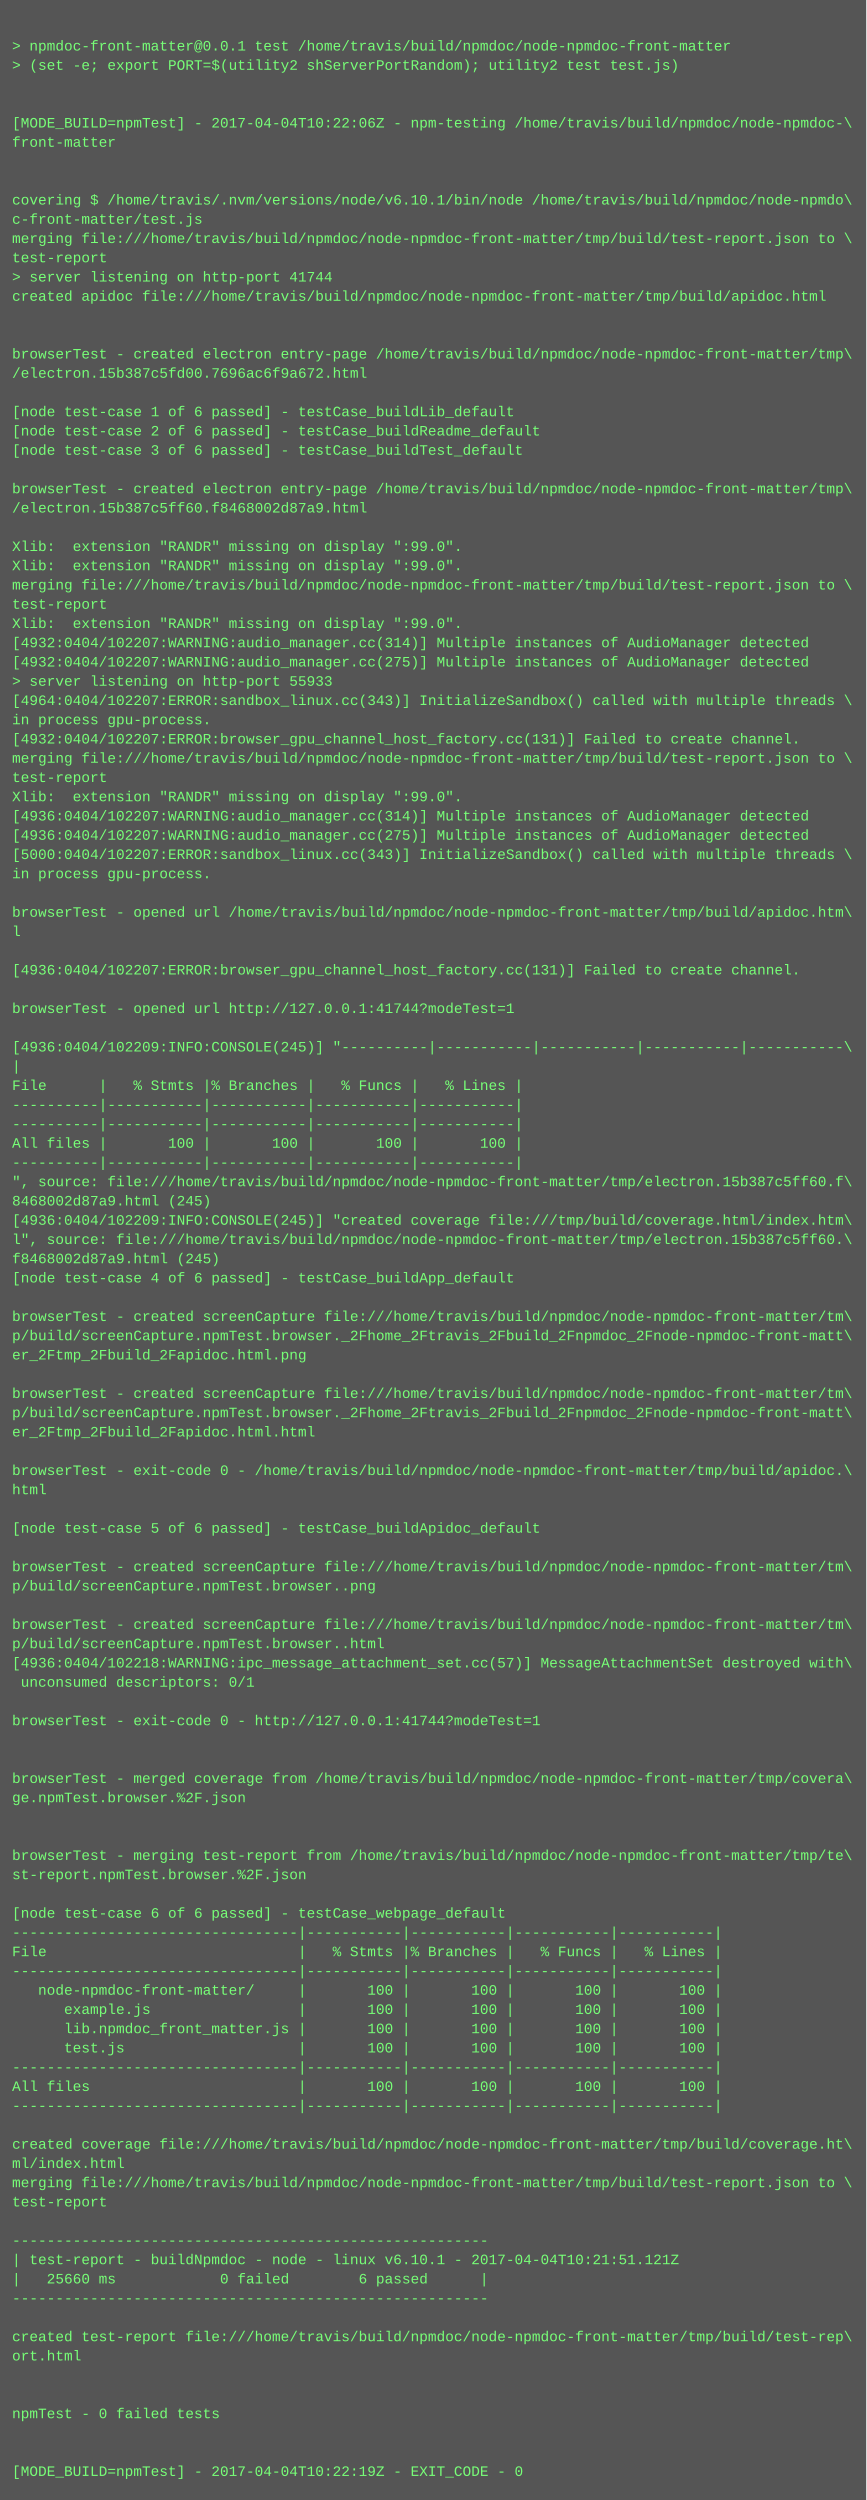
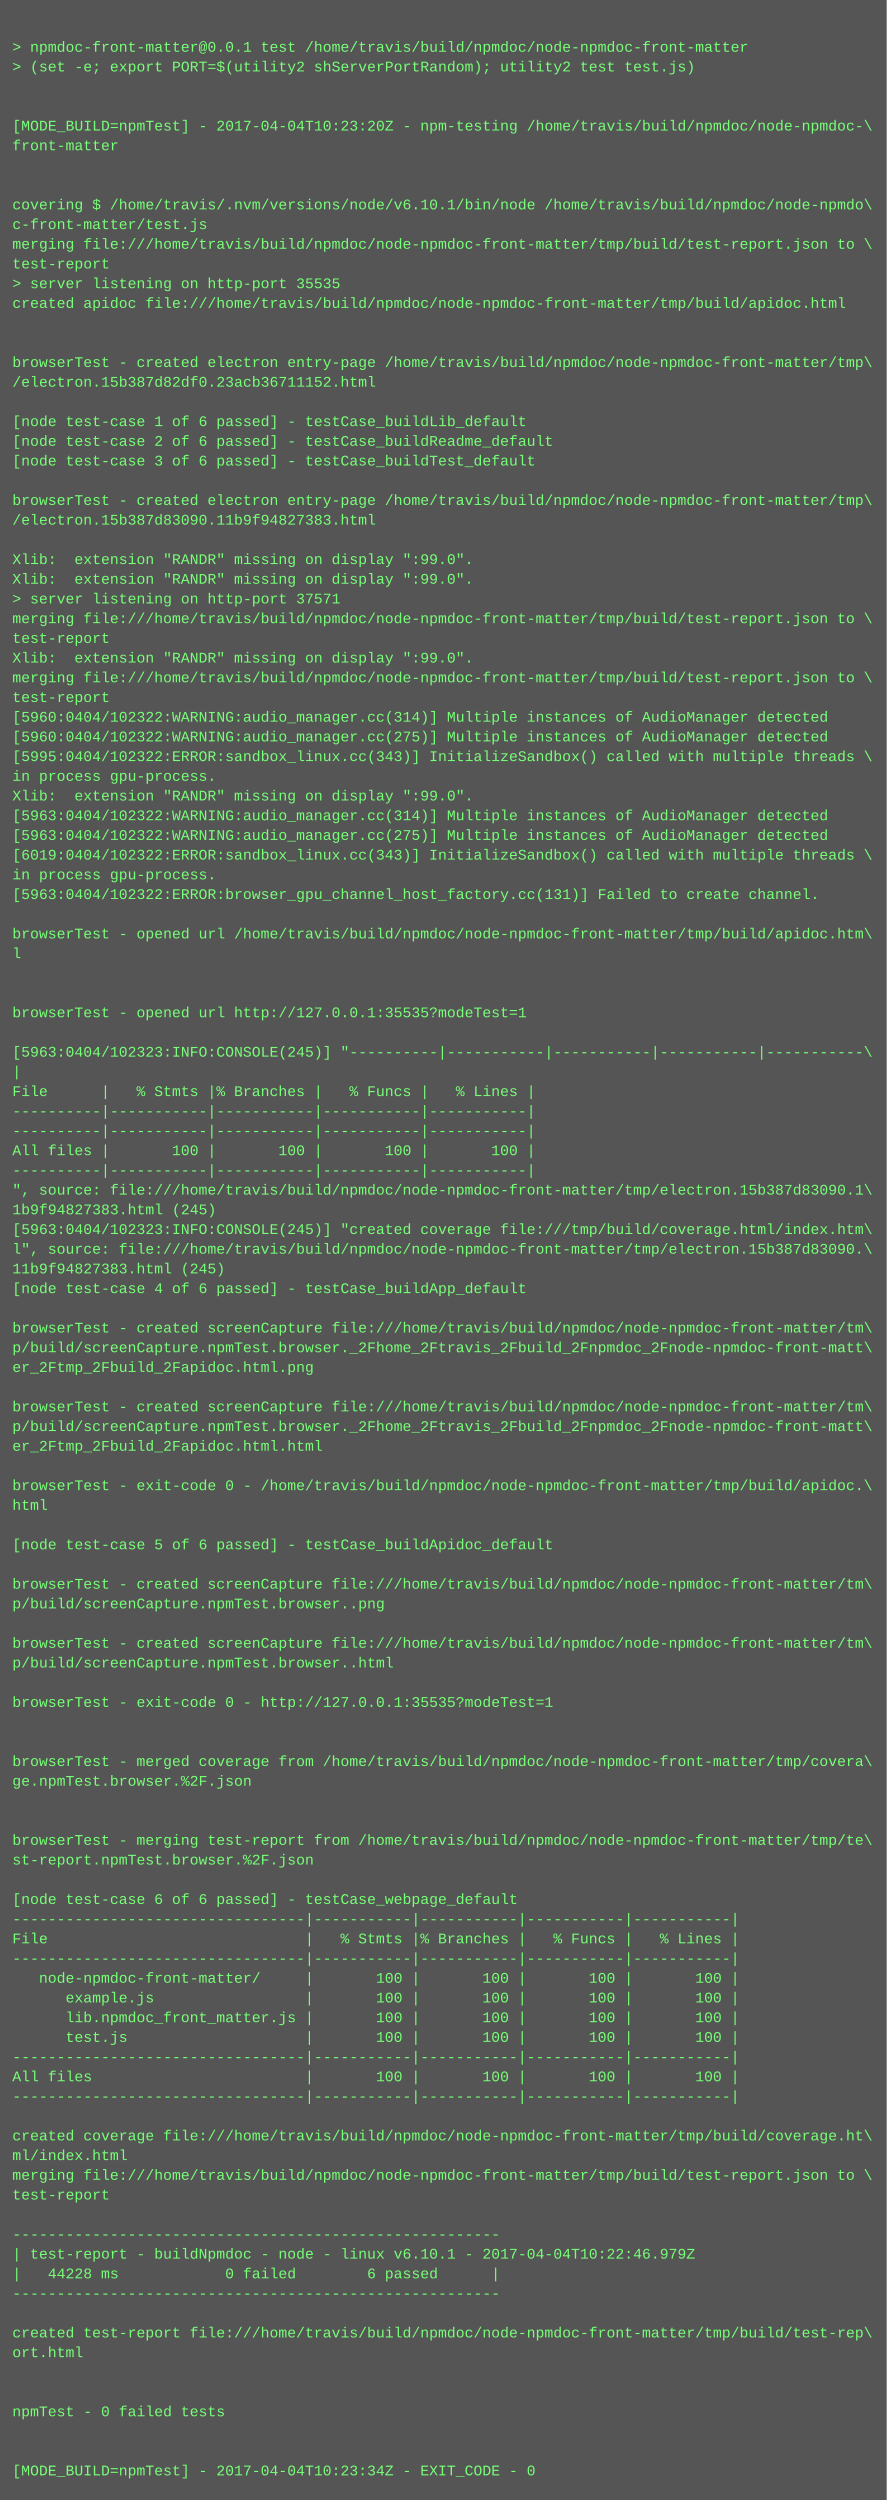
- <svg xmlns="http://www.w3.org/2000/svg" height="2078" width="720">
-   <rect height="2078" fill="#555" width="720" />
+ <svg xmlns="http://www.w3.org/2000/svg" height="2030" width="720">
+   <rect height="2030" fill="#555" width="720" />
  <text fill="#7f7" font-family="Courier New" font-size="12" xml:space="preserve">
    <tspan x="10" y="26" />
    <tspan x="10" y="42">&gt; npmdoc-front-matter@0.0.1 test /home/travis/build/npmdoc/node-npmdoc-front-matter</tspan>
    <tspan x="10" y="58">&gt; (set -e; export PORT=$(utility2 shServerPortRandom); utility2 test test.js)</tspan>
    <tspan x="10" y="74" />
    <tspan x="10" y="90" />
-     <tspan x="10" y="106">[MODE_BUILD=npmTest] - 2017-04-04T10:22:06Z - npm-testing /home/travis/build/npmdoc/node-npmdoc-\</tspan>
+     <tspan x="10" y="106">[MODE_BUILD=npmTest] - 2017-04-04T10:23:20Z - npm-testing /home/travis/build/npmdoc/node-npmdoc-\</tspan>
    <tspan x="10" y="122">front-matter</tspan>
    <tspan x="10" y="138" />
    <tspan x="10" y="154" />
    <tspan x="10" y="170">covering $ /home/travis/.nvm/versions/node/v6.10.1/bin/node /home/travis/build/npmdoc/node-npmdo\</tspan>
    <tspan x="10" y="186">c-front-matter/test.js</tspan>
    <tspan x="10" y="202">merging file:///home/travis/build/npmdoc/node-npmdoc-front-matter/tmp/build/test-report.json to \</tspan>
    <tspan x="10" y="218">test-report</tspan>
-     <tspan x="10" y="234">&gt; server listening on http-port 41744</tspan>
+     <tspan x="10" y="234">&gt; server listening on http-port 35535</tspan>
    <tspan x="10" y="250">created apidoc file:///home/travis/build/npmdoc/node-npmdoc-front-matter/tmp/build/apidoc.html</tspan>
    <tspan x="10" y="266" />
    <tspan x="10" y="282" />
    <tspan x="10" y="298">browserTest - created electron entry-page /home/travis/build/npmdoc/node-npmdoc-front-matter/tmp\</tspan>
-     <tspan x="10" y="314">/electron.15b387c5fd00.7696ac6f9a672.html</tspan>
+     <tspan x="10" y="314">/electron.15b387d82df0.23acb36711152.html</tspan>
    <tspan x="10" y="330" />
    <tspan x="10" y="346">[node test-case 1 of 6 passed] - testCase_buildLib_default</tspan>
    <tspan x="10" y="362">[node test-case 2 of 6 passed] - testCase_buildReadme_default</tspan>
    <tspan x="10" y="378">[node test-case 3 of 6 passed] - testCase_buildTest_default</tspan>
    <tspan x="10" y="394" />
    <tspan x="10" y="410">browserTest - created electron entry-page /home/travis/build/npmdoc/node-npmdoc-front-matter/tmp\</tspan>
-     <tspan x="10" y="426">/electron.15b387c5ff60.f8468002d87a9.html</tspan>
+     <tspan x="10" y="426">/electron.15b387d83090.11b9f94827383.html</tspan>
    <tspan x="10" y="442" />
    <tspan x="10" y="458">Xlib:  extension "RANDR" missing on display ":99.0".</tspan>
    <tspan x="10" y="474">Xlib:  extension "RANDR" missing on display ":99.0".</tspan>
-     <tspan x="10" y="490">merging file:///home/travis/build/npmdoc/node-npmdoc-front-matter/tmp/build/test-report.json to \</tspan>
-     <tspan x="10" y="506">test-report</tspan>
-     <tspan x="10" y="522">Xlib:  extension "RANDR" missing on display ":99.0".</tspan>
-     <tspan x="10" y="538">[4932:0404/102207:WARNING:audio_manager.cc(314)] Multiple instances of AudioManager detected</tspan>
-     <tspan x="10" y="554">[4932:0404/102207:WARNING:audio_manager.cc(275)] Multiple instances of AudioManager detected</tspan>
-     <tspan x="10" y="570">&gt; server listening on http-port 55933</tspan>
-     <tspan x="10" y="586">[4964:0404/102207:ERROR:sandbox_linux.cc(343)] InitializeSandbox() called with multiple threads \</tspan>
-     <tspan x="10" y="602">in process gpu-process. </tspan>
-     <tspan x="10" y="618">[4932:0404/102207:ERROR:browser_gpu_channel_host_factory.cc(131)] Failed to create channel.</tspan>
-     <tspan x="10" y="634">merging file:///home/travis/build/npmdoc/node-npmdoc-front-matter/tmp/build/test-report.json to \</tspan>
-     <tspan x="10" y="650">test-report</tspan>
-     <tspan x="10" y="666">Xlib:  extension "RANDR" missing on display ":99.0".</tspan>
-     <tspan x="10" y="682">[4936:0404/102207:WARNING:audio_manager.cc(314)] Multiple instances of AudioManager detected</tspan>
-     <tspan x="10" y="698">[4936:0404/102207:WARNING:audio_manager.cc(275)] Multiple instances of AudioManager detected</tspan>
-     <tspan x="10" y="714">[5000:0404/102207:ERROR:sandbox_linux.cc(343)] InitializeSandbox() called with multiple threads \</tspan>
-     <tspan x="10" y="730">in process gpu-process. </tspan>
+     <tspan x="10" y="490">&gt; server listening on http-port 37571</tspan>
+     <tspan x="10" y="506">merging file:///home/travis/build/npmdoc/node-npmdoc-front-matter/tmp/build/test-report.json to \</tspan>
+     <tspan x="10" y="522">test-report</tspan>
+     <tspan x="10" y="538">Xlib:  extension "RANDR" missing on display ":99.0".</tspan>
+     <tspan x="10" y="554">merging file:///home/travis/build/npmdoc/node-npmdoc-front-matter/tmp/build/test-report.json to \</tspan>
+     <tspan x="10" y="570">test-report</tspan>
+     <tspan x="10" y="586">[5960:0404/102322:WARNING:audio_manager.cc(314)] Multiple instances of AudioManager detected</tspan>
+     <tspan x="10" y="602">[5960:0404/102322:WARNING:audio_manager.cc(275)] Multiple instances of AudioManager detected</tspan>
+     <tspan x="10" y="618">[5995:0404/102322:ERROR:sandbox_linux.cc(343)] InitializeSandbox() called with multiple threads \</tspan>
+     <tspan x="10" y="634">in process gpu-process. </tspan>
+     <tspan x="10" y="650">Xlib:  extension "RANDR" missing on display ":99.0".</tspan>
+     <tspan x="10" y="666">[5963:0404/102322:WARNING:audio_manager.cc(314)] Multiple instances of AudioManager detected</tspan>
+     <tspan x="10" y="682">[5963:0404/102322:WARNING:audio_manager.cc(275)] Multiple instances of AudioManager detected</tspan>
+     <tspan x="10" y="698">[6019:0404/102322:ERROR:sandbox_linux.cc(343)] InitializeSandbox() called with multiple threads \</tspan>
+     <tspan x="10" y="714">in process gpu-process. </tspan>
+     <tspan x="10" y="730">[5963:0404/102322:ERROR:browser_gpu_channel_host_factory.cc(131)] Failed to create channel.</tspan>
    <tspan x="10" y="746" />
    <tspan x="10" y="762">browserTest - opened url /home/travis/build/npmdoc/node-npmdoc-front-matter/tmp/build/apidoc.htm\</tspan>
    <tspan x="10" y="778">l</tspan>
    <tspan x="10" y="794" />
-     <tspan x="10" y="810">[4936:0404/102207:ERROR:browser_gpu_channel_host_factory.cc(131)] Failed to create channel.</tspan>
-     <tspan x="10" y="826" />
-     <tspan x="10" y="842">browserTest - opened url http://127.0.0.1:41744?modeTest=1</tspan>
-     <tspan x="10" y="858" />
-     <tspan x="10" y="874">[4936:0404/102209:INFO:CONSOLE(245)] "----------|-----------|-----------|-----------|-----------\</tspan>
-     <tspan x="10" y="890">|</tspan>
-     <tspan x="10" y="906">File      |   % Stmts |% Branches |   % Funcs |   % Lines |</tspan>
+     <tspan x="10" y="810" />
+     <tspan x="10" y="826">browserTest - opened url http://127.0.0.1:35535?modeTest=1</tspan>
+     <tspan x="10" y="842" />
+     <tspan x="10" y="858">[5963:0404/102323:INFO:CONSOLE(245)] "----------|-----------|-----------|-----------|-----------\</tspan>
+     <tspan x="10" y="874">|</tspan>
+     <tspan x="10" y="890">File      |   % Stmts |% Branches |   % Funcs |   % Lines |</tspan>
+     <tspan x="10" y="906">----------|-----------|-----------|-----------|-----------|</tspan>
    <tspan x="10" y="922">----------|-----------|-----------|-----------|-----------|</tspan>
-     <tspan x="10" y="938">----------|-----------|-----------|-----------|-----------|</tspan>
-     <tspan x="10" y="954">All files |       100 |       100 |       100 |       100 |</tspan>
-     <tspan x="10" y="970">----------|-----------|-----------|-----------|-----------|</tspan>
-     <tspan x="10" y="986">", source: file:///home/travis/build/npmdoc/node-npmdoc-front-matter/tmp/electron.15b387c5ff60.f\</tspan>
-     <tspan x="10" y="1002">8468002d87a9.html (245)</tspan>
-     <tspan x="10" y="1018">[4936:0404/102209:INFO:CONSOLE(245)] "created coverage file:///tmp/build/coverage.html/index.htm\</tspan>
-     <tspan x="10" y="1034">l", source: file:///home/travis/build/npmdoc/node-npmdoc-front-matter/tmp/electron.15b387c5ff60.\</tspan>
-     <tspan x="10" y="1050">f8468002d87a9.html (245)</tspan>
-     <tspan x="10" y="1066">[node test-case 4 of 6 passed] - testCase_buildApp_default</tspan>
-     <tspan x="10" y="1082" />
-     <tspan x="10" y="1098">browserTest - created screenCapture file:///home/travis/build/npmdoc/node-npmdoc-front-matter/tm\</tspan>
-     <tspan x="10" y="1114">p/build/screenCapture.npmTest.browser._2Fhome_2Ftravis_2Fbuild_2Fnpmdoc_2Fnode-npmdoc-front-matt\</tspan>
-     <tspan x="10" y="1130">er_2Ftmp_2Fbuild_2Fapidoc.html.png</tspan>
-     <tspan x="10" y="1146" />
-     <tspan x="10" y="1162">browserTest - created screenCapture file:///home/travis/build/npmdoc/node-npmdoc-front-matter/tm\</tspan>
-     <tspan x="10" y="1178">p/build/screenCapture.npmTest.browser._2Fhome_2Ftravis_2Fbuild_2Fnpmdoc_2Fnode-npmdoc-front-matt\</tspan>
-     <tspan x="10" y="1194">er_2Ftmp_2Fbuild_2Fapidoc.html.html</tspan>
-     <tspan x="10" y="1210" />
-     <tspan x="10" y="1226">browserTest - exit-code 0 - /home/travis/build/npmdoc/node-npmdoc-front-matter/tmp/build/apidoc.\</tspan>
-     <tspan x="10" y="1242">html</tspan>
-     <tspan x="10" y="1258" />
-     <tspan x="10" y="1274">[node test-case 5 of 6 passed] - testCase_buildApidoc_default</tspan>
-     <tspan x="10" y="1290" />
-     <tspan x="10" y="1306">browserTest - created screenCapture file:///home/travis/build/npmdoc/node-npmdoc-front-matter/tm\</tspan>
-     <tspan x="10" y="1322">p/build/screenCapture.npmTest.browser..png</tspan>
-     <tspan x="10" y="1338" />
-     <tspan x="10" y="1354">browserTest - created screenCapture file:///home/travis/build/npmdoc/node-npmdoc-front-matter/tm\</tspan>
-     <tspan x="10" y="1370">p/build/screenCapture.npmTest.browser..html</tspan>
-     <tspan x="10" y="1386">[4936:0404/102218:WARNING:ipc_message_attachment_set.cc(57)] MessageAttachmentSet destroyed with\</tspan>
-     <tspan x="10" y="1402"> unconsumed descriptors: 0/1</tspan>
+     <tspan x="10" y="938">All files |       100 |       100 |       100 |       100 |</tspan>
+     <tspan x="10" y="954">----------|-----------|-----------|-----------|-----------|</tspan>
+     <tspan x="10" y="970">", source: file:///home/travis/build/npmdoc/node-npmdoc-front-matter/tmp/electron.15b387d83090.1\</tspan>
+     <tspan x="10" y="986">1b9f94827383.html (245)</tspan>
+     <tspan x="10" y="1002">[5963:0404/102323:INFO:CONSOLE(245)] "created coverage file:///tmp/build/coverage.html/index.htm\</tspan>
+     <tspan x="10" y="1018">l", source: file:///home/travis/build/npmdoc/node-npmdoc-front-matter/tmp/electron.15b387d83090.\</tspan>
+     <tspan x="10" y="1034">11b9f94827383.html (245)</tspan>
+     <tspan x="10" y="1050">[node test-case 4 of 6 passed] - testCase_buildApp_default</tspan>
+     <tspan x="10" y="1066" />
+     <tspan x="10" y="1082">browserTest - created screenCapture file:///home/travis/build/npmdoc/node-npmdoc-front-matter/tm\</tspan>
+     <tspan x="10" y="1098">p/build/screenCapture.npmTest.browser._2Fhome_2Ftravis_2Fbuild_2Fnpmdoc_2Fnode-npmdoc-front-matt\</tspan>
+     <tspan x="10" y="1114">er_2Ftmp_2Fbuild_2Fapidoc.html.png</tspan>
+     <tspan x="10" y="1130" />
+     <tspan x="10" y="1146">browserTest - created screenCapture file:///home/travis/build/npmdoc/node-npmdoc-front-matter/tm\</tspan>
+     <tspan x="10" y="1162">p/build/screenCapture.npmTest.browser._2Fhome_2Ftravis_2Fbuild_2Fnpmdoc_2Fnode-npmdoc-front-matt\</tspan>
+     <tspan x="10" y="1178">er_2Ftmp_2Fbuild_2Fapidoc.html.html</tspan>
+     <tspan x="10" y="1194" />
+     <tspan x="10" y="1210">browserTest - exit-code 0 - /home/travis/build/npmdoc/node-npmdoc-front-matter/tmp/build/apidoc.\</tspan>
+     <tspan x="10" y="1226">html</tspan>
+     <tspan x="10" y="1242" />
+     <tspan x="10" y="1258">[node test-case 5 of 6 passed] - testCase_buildApidoc_default</tspan>
+     <tspan x="10" y="1274" />
+     <tspan x="10" y="1290">browserTest - created screenCapture file:///home/travis/build/npmdoc/node-npmdoc-front-matter/tm\</tspan>
+     <tspan x="10" y="1306">p/build/screenCapture.npmTest.browser..png</tspan>
+     <tspan x="10" y="1322" />
+     <tspan x="10" y="1338">browserTest - created screenCapture file:///home/travis/build/npmdoc/node-npmdoc-front-matter/tm\</tspan>
+     <tspan x="10" y="1354">p/build/screenCapture.npmTest.browser..html</tspan>
+     <tspan x="10" y="1370" />
+     <tspan x="10" y="1386">browserTest - exit-code 0 - http://127.0.0.1:35535?modeTest=1</tspan>
+     <tspan x="10" y="1402" />
    <tspan x="10" y="1418" />
-     <tspan x="10" y="1434">browserTest - exit-code 0 - http://127.0.0.1:41744?modeTest=1</tspan>
-     <tspan x="10" y="1450" />
+     <tspan x="10" y="1434">browserTest - merged coverage from /home/travis/build/npmdoc/node-npmdoc-front-matter/tmp/covera\</tspan>
+     <tspan x="10" y="1450">ge.npmTest.browser.%2F.json</tspan>
    <tspan x="10" y="1466" />
-     <tspan x="10" y="1482">browserTest - merged coverage from /home/travis/build/npmdoc/node-npmdoc-front-matter/tmp/covera\</tspan>
-     <tspan x="10" y="1498">ge.npmTest.browser.%2F.json</tspan>
-     <tspan x="10" y="1514" />
+     <tspan x="10" y="1482" />
+     <tspan x="10" y="1498">browserTest - merging test-report from /home/travis/build/npmdoc/node-npmdoc-front-matter/tmp/te\</tspan>
+     <tspan x="10" y="1514">st-report.npmTest.browser.%2F.json</tspan>
    <tspan x="10" y="1530" />
-     <tspan x="10" y="1546">browserTest - merging test-report from /home/travis/build/npmdoc/node-npmdoc-front-matter/tmp/te\</tspan>
-     <tspan x="10" y="1562">st-report.npmTest.browser.%2F.json</tspan>
-     <tspan x="10" y="1578" />
-     <tspan x="10" y="1594">[node test-case 6 of 6 passed] - testCase_webpage_default</tspan>
-     <tspan x="10" y="1610">---------------------------------|-----------|-----------|-----------|-----------|</tspan>
-     <tspan x="10" y="1626">File                             |   % Stmts |% Branches |   % Funcs |   % Lines |</tspan>
-     <tspan x="10" y="1642">---------------------------------|-----------|-----------|-----------|-----------|</tspan>
-     <tspan x="10" y="1658">   node-npmdoc-front-matter/     |       100 |       100 |       100 |       100 |</tspan>
-     <tspan x="10" y="1674">      example.js                 |       100 |       100 |       100 |       100 |</tspan>
-     <tspan x="10" y="1690">      lib.npmdoc_front_matter.js |       100 |       100 |       100 |       100 |</tspan>
-     <tspan x="10" y="1706">      test.js                    |       100 |       100 |       100 |       100 |</tspan>
-     <tspan x="10" y="1722">---------------------------------|-----------|-----------|-----------|-----------|</tspan>
-     <tspan x="10" y="1738">All files                        |       100 |       100 |       100 |       100 |</tspan>
-     <tspan x="10" y="1754">---------------------------------|-----------|-----------|-----------|-----------|</tspan>
-     <tspan x="10" y="1770" />
-     <tspan x="10" y="1786">created coverage file:///home/travis/build/npmdoc/node-npmdoc-front-matter/tmp/build/coverage.ht\</tspan>
-     <tspan x="10" y="1802">ml/index.html</tspan>
-     <tspan x="10" y="1818">merging file:///home/travis/build/npmdoc/node-npmdoc-front-matter/tmp/build/test-report.json to \</tspan>
-     <tspan x="10" y="1834">test-report</tspan>
-     <tspan x="10" y="1850" />
+     <tspan x="10" y="1546">[node test-case 6 of 6 passed] - testCase_webpage_default</tspan>
+     <tspan x="10" y="1562">---------------------------------|-----------|-----------|-----------|-----------|</tspan>
+     <tspan x="10" y="1578">File                             |   % Stmts |% Branches |   % Funcs |   % Lines |</tspan>
+     <tspan x="10" y="1594">---------------------------------|-----------|-----------|-----------|-----------|</tspan>
+     <tspan x="10" y="1610">   node-npmdoc-front-matter/     |       100 |       100 |       100 |       100 |</tspan>
+     <tspan x="10" y="1626">      example.js                 |       100 |       100 |       100 |       100 |</tspan>
+     <tspan x="10" y="1642">      lib.npmdoc_front_matter.js |       100 |       100 |       100 |       100 |</tspan>
+     <tspan x="10" y="1658">      test.js                    |       100 |       100 |       100 |       100 |</tspan>
+     <tspan x="10" y="1674">---------------------------------|-----------|-----------|-----------|-----------|</tspan>
+     <tspan x="10" y="1690">All files                        |       100 |       100 |       100 |       100 |</tspan>
+     <tspan x="10" y="1706">---------------------------------|-----------|-----------|-----------|-----------|</tspan>
+     <tspan x="10" y="1722" />
+     <tspan x="10" y="1738">created coverage file:///home/travis/build/npmdoc/node-npmdoc-front-matter/tmp/build/coverage.ht\</tspan>
+     <tspan x="10" y="1754">ml/index.html</tspan>
+     <tspan x="10" y="1770">merging file:///home/travis/build/npmdoc/node-npmdoc-front-matter/tmp/build/test-report.json to \</tspan>
+     <tspan x="10" y="1786">test-report</tspan>
+     <tspan x="10" y="1802" />
+     <tspan x="10" y="1818">-------------------------------------------------------</tspan>
+     <tspan x="10" y="1834">| test-report - buildNpmdoc - node - linux v6.10.1 - 2017-04-04T10:22:46.979Z</tspan>
+     <tspan x="10" y="1850">|   44228 ms            0 failed        6 passed      |</tspan>
    <tspan x="10" y="1866">-------------------------------------------------------</tspan>
-     <tspan x="10" y="1882">| test-report - buildNpmdoc - node - linux v6.10.1 - 2017-04-04T10:21:51.121Z</tspan>
-     <tspan x="10" y="1898">|   25660 ms            0 failed        6 passed      |</tspan>
-     <tspan x="10" y="1914">-------------------------------------------------------</tspan>
+     <tspan x="10" y="1882" />
+     <tspan x="10" y="1898">created test-report file:///home/travis/build/npmdoc/node-npmdoc-front-matter/tmp/build/test-rep\</tspan>
+     <tspan x="10" y="1914">ort.html</tspan>
    <tspan x="10" y="1930" />
-     <tspan x="10" y="1946">created test-report file:///home/travis/build/npmdoc/node-npmdoc-front-matter/tmp/build/test-rep\</tspan>
-     <tspan x="10" y="1962">ort.html</tspan>
+     <tspan x="10" y="1946" />
+     <tspan x="10" y="1962">npmTest - 0 failed tests</tspan>
    <tspan x="10" y="1978" />
    <tspan x="10" y="1994" />
-     <tspan x="10" y="2010">npmTest - 0 failed tests</tspan>
-     <tspan x="10" y="2026" />
-     <tspan x="10" y="2042" />
-     <tspan x="10" y="2058">[MODE_BUILD=npmTest] - 2017-04-04T10:22:19Z - EXIT_CODE - 0</tspan>
+     <tspan x="10" y="2010">[MODE_BUILD=npmTest] - 2017-04-04T10:23:34Z - EXIT_CODE - 0</tspan>
  </text>
</svg>
